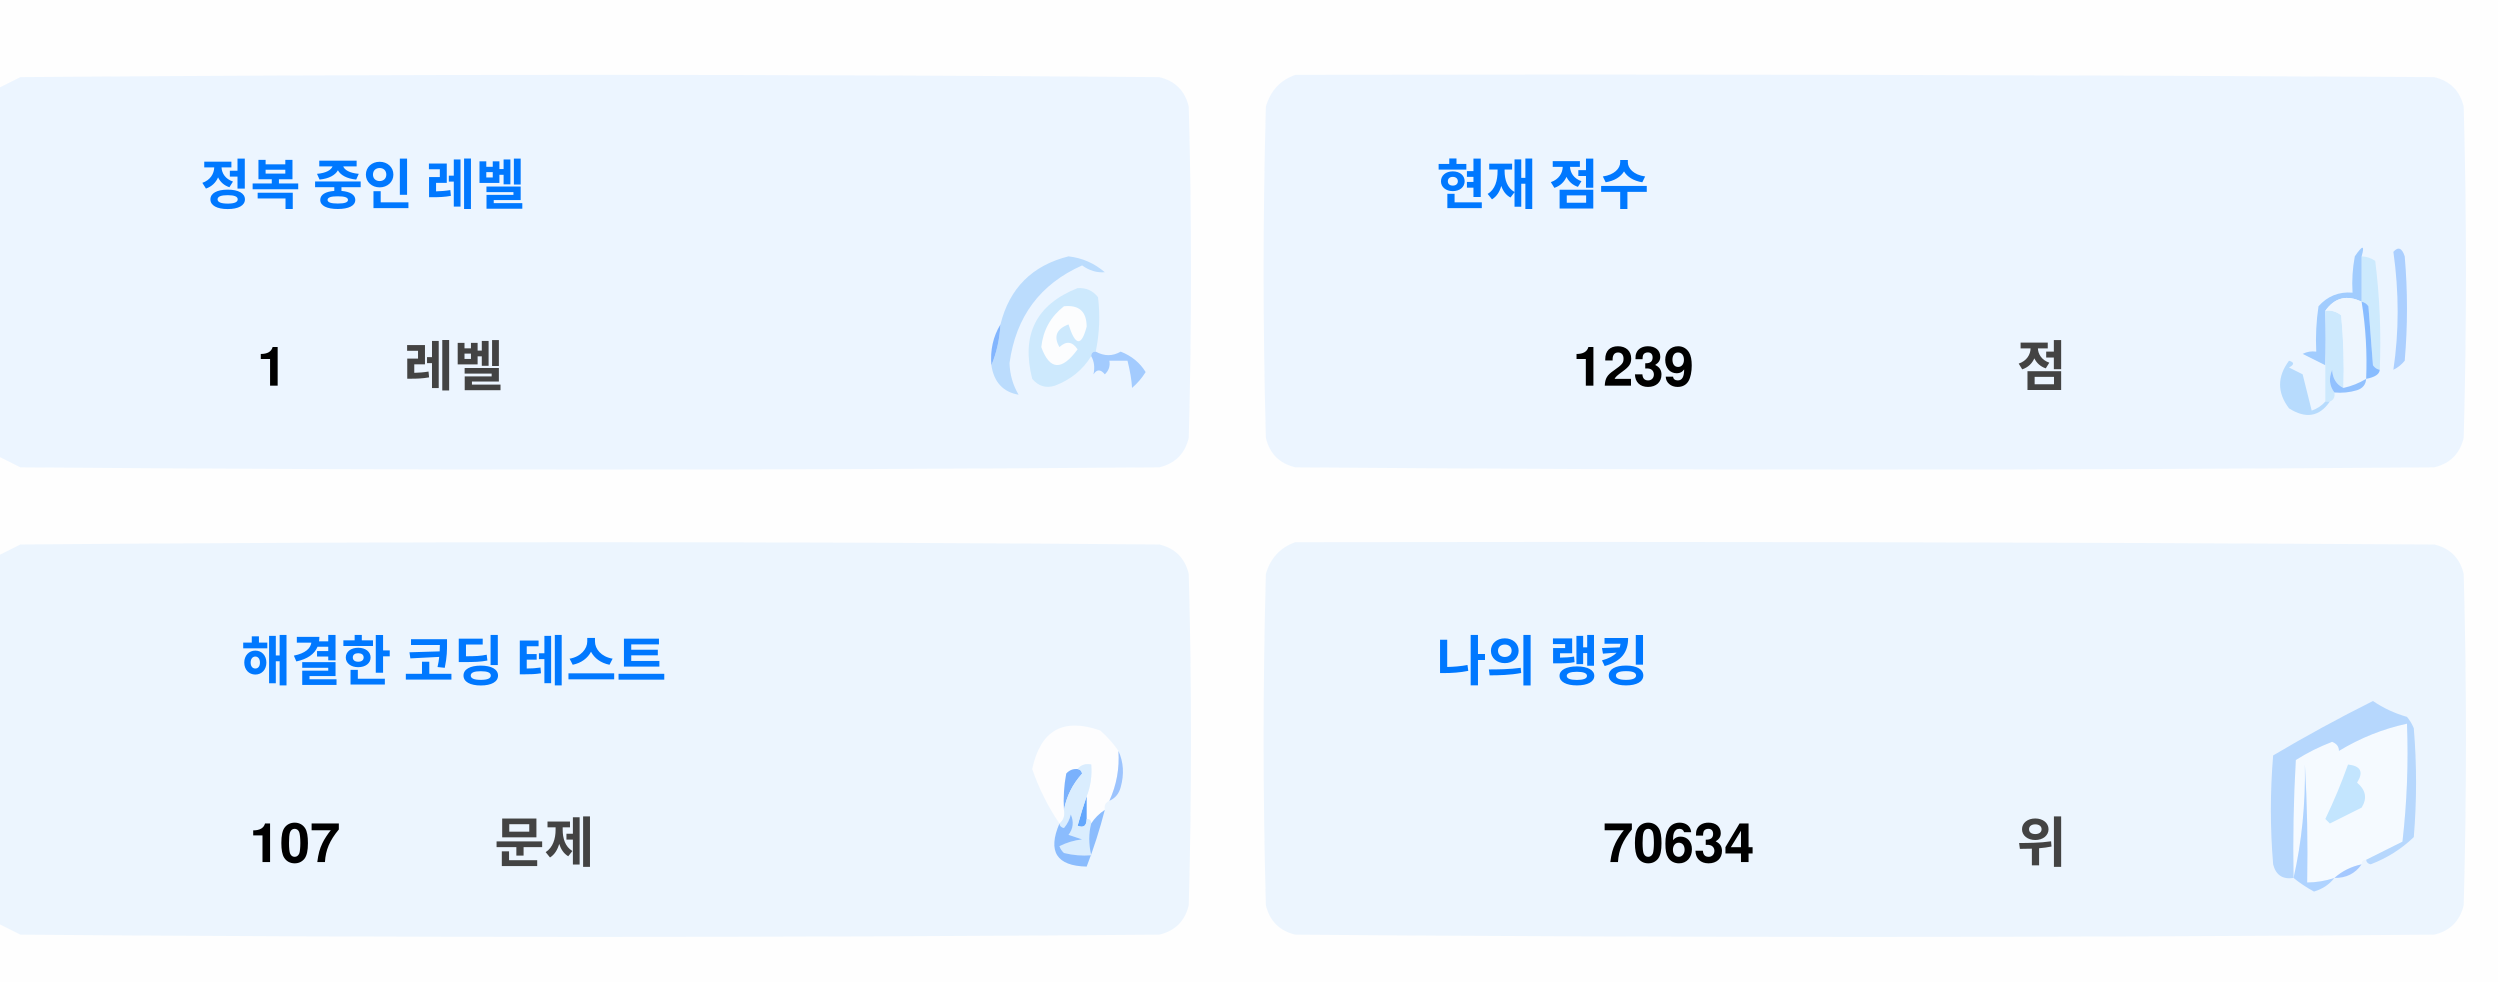
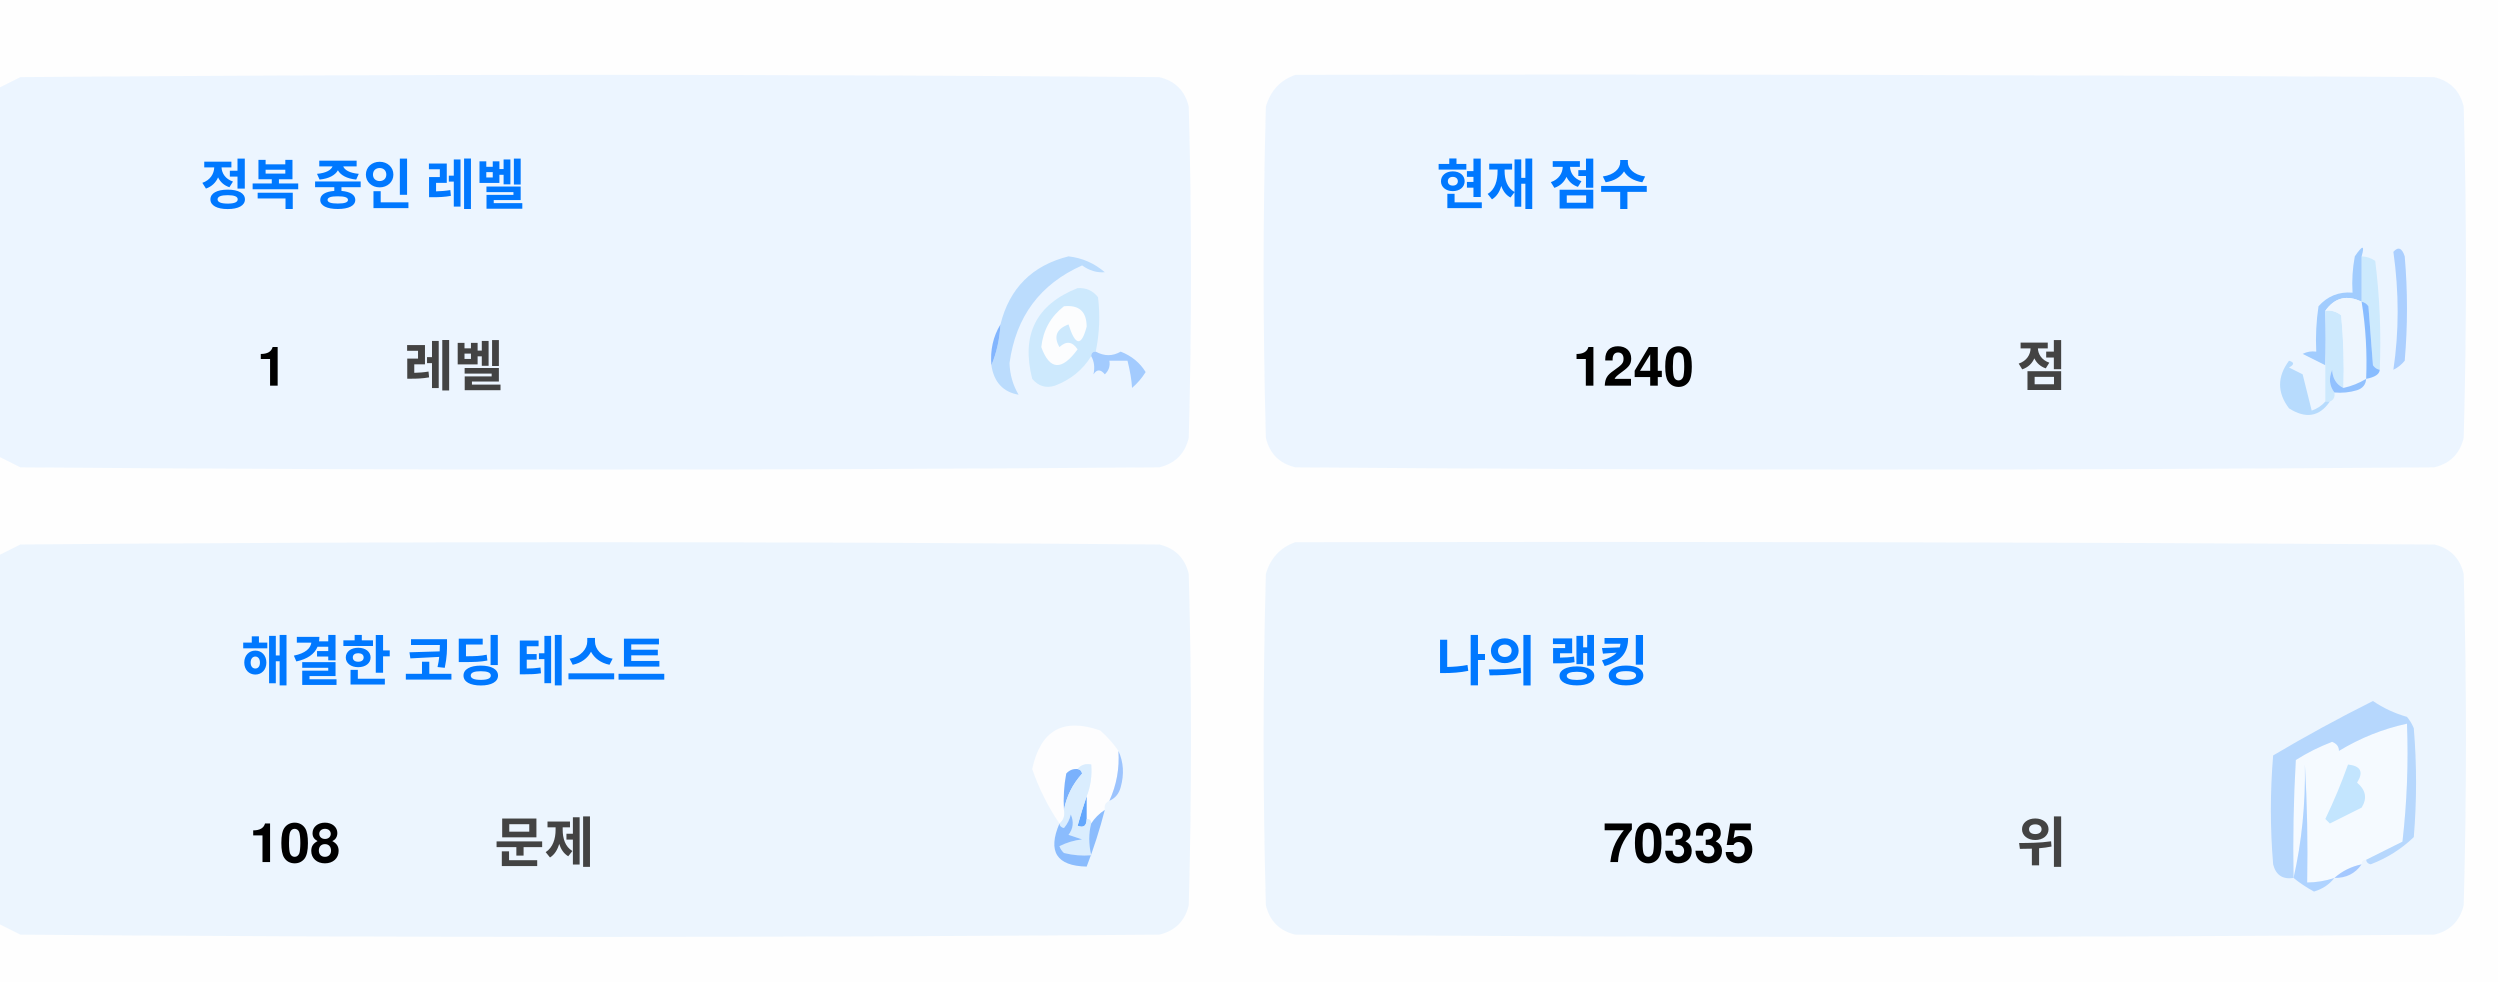
<svg xmlns="http://www.w3.org/2000/svg" version="1.1" width="551px" height="217px" style="shape-rendering:geometricPrecision; text-rendering:geometricPrecision; image-rendering:optimizeQuality; fill-rule:evenodd; clip-rule:evenodd">
  <style>.title {fill: #434343;font-size: 1rem;line-height: 1.5rem;font-weight: bold;font-family: -apple-system, BlinkMacSystemFont, Segoe UI, Helvetica, Arial, sans-serif, Apple Color Emoji, Segoe UI Emoji;}.desc {fill: #434343;font-size: 2.5rem;font-weight: bold;line-height: 1.5rem;font-family: -apple-system, BlinkMacSystemFont, Segoe UI, Helvetica, Arial, sans-serif, Apple Color Emoji, Segoe UI Emoji;}.desc-2 {fill: #434343;font-size: 1rem;font-weight: bold;line-height: 1.5rem;font-family: -apple-system, BlinkMacSystemFont, Segoe UI, Helvetica, Arial, sans-serif, Apple Color Emoji, Segoe UI Emoji;}.text, .desc {animation: twinkling 4s ease-in-out infinite;}@keyframes twinkling {40% { opacity: 1; }50% { opacity: 0.5; }60% { opacity: 1; }70% { opacity: 0.5; }80% { opacity: 1; }}</style>
  <g>
    <path style="opacity:1" fill="#fefefe" d="M -0.5,-0.5 C 183.167,-0.5 366.833,-0.5 550.5,-0.5C 550.5,71.833 550.5,144.167 550.5,216.5C 366.833,216.5 183.167,216.5 -0.5,216.5C -0.5,212.167 -0.5,207.833 -0.5,203.5C 1.14,204.32 2.807,205.153 4.5,206C 88.167,206.667 171.833,206.667 255.5,206C 259,205.167 261.167,203 262,199.5C 262.667,175.167 262.667,150.833 262,126.5C 261.167,123 259,120.833 255.5,120C 171.833,119.333 88.167,119.333 4.5,120C 2.807,120.847 1.14,121.68 -0.5,122.5C -0.5,115.167 -0.5,107.833 -0.5,100.5C 1.14,101.32 2.807,102.153 4.5,103C 88.167,103.667 171.833,103.667 255.5,103C 259,102.167 261.167,100 262,96.5C 262.667,72.167 262.667,47.833 262,23.5C 261.167,20 259,17.833 255.5,17C 171.833,16.333 88.167,16.333 4.5,17C 2.807,17.847 1.14,18.68 -0.5,19.5C -0.5,12.833 -0.5,6.167 -0.5,-0.5 Z" />
  </g>
  <g>
    <path style="opacity:1" fill="#ecf5ff" d="M -0.5,100.5 C -0.5,73.5 -0.5,46.5 -0.5,19.5C 1.14,18.68 2.807,17.847 4.5,17C 88.167,16.333 171.833,16.333 255.5,17C 259,17.833 261.167,20 262,23.5C 262.667,47.833 262.667,72.167 262,96.5C 261.167,100 259,102.167 255.5,103C 171.833,103.667 88.167,103.667 4.5,103C 2.807,102.153 1.14,101.32 -0.5,100.5 Z" />
  </g>
  <g>
    <path style="opacity:1" fill="#ecf5ff" d="M 285.5,16.5 C 369.167,16.333 452.834,16.5 536.5,17C 540,17.833 542.167,20 543,23.5C 543.667,47.833 543.667,72.167 543,96.5C 542.167,100 540,102.167 536.5,103C 452.833,103.667 369.167,103.667 285.5,103C 282,102.167 279.833,100 279,96.5C 278.333,72.167 278.333,47.833 279,23.5C 280.018,19.985 282.185,17.652 285.5,16.5 Z" />
  </g>
  <g>
    <path style="opacity:1" fill="#cdeafd" d="M 520.5,56.5 C 521.583,56.539 522.583,56.873 523.5,57.5C 524.498,65.472 524.831,73.472 524.5,81.5C 523.883,81.389 523.383,81.056 523,80.5C 522.667,76.167 522.333,71.833 522,67.5C 521.617,66.944 521.117,66.611 520.5,66.5C 520.5,63.167 520.5,59.833 520.5,56.5 Z" />
  </g>
  <g>
    <path style="opacity:1" fill="#abcfff" d="M 527.5,55.5 C 528.566,54.308 529.399,54.641 530,56.5C 530.667,64.167 530.667,71.833 530,79.5C 529.311,80.357 528.478,81.023 527.5,81.5C 528.758,73.08 528.758,64.414 527.5,55.5 Z" />
  </g>
  <g>
    <path style="opacity:1" fill="#bbdcfd" d="M 218.5,80.5 C 219.657,77.727 220.324,74.727 220.5,71.5C 222.49,63.51 227.49,58.51 235.5,56.5C 238.528,56.847 241.194,58.014 243.5,60C 241.744,60.141 240.078,59.641 238.5,58.5C 229.247,62.607 223.914,69.773 222.5,80C 222.565,82.526 223.232,84.859 224.5,87C 221.07,86.397 219.07,84.231 218.5,80.5 Z" />
  </g>
  <g>
    <path style="opacity:1" fill="#cde9fd" d="M 241.5,77.5 C 240.833,77.5 240.5,77.833 240.5,78.5C 238.628,81.529 235.961,83.695 232.5,85C 230.536,85.624 228.869,85.124 227.5,83.5C 225.021,73.791 228.354,67.124 237.5,63.5C 239.374,63.39 240.874,64.056 242,65.5C 242.497,69.524 242.331,73.524 241.5,77.5 Z" />
  </g>
  <g>
    <path style="opacity:1" fill="#fcfdfe" d="M 234.5,67.5 C 237.826,67.162 239.493,68.662 239.5,72C 238.334,76.434 237,76.267 235.5,71.5C 232.832,72.515 232.166,74.182 233.5,76.5C 235.017,75.089 236.351,75.256 237.5,77C 234.006,81.771 231.34,81.605 229.5,76.5C 229.904,72.771 231.571,69.771 234.5,67.5 Z" />
  </g>
  <g>
    <path style="opacity:1" fill="#a1ccfe" d="M 520.5,56.5 C 520.5,59.833 520.5,63.167 520.5,66.5C 517.238,64.922 514.572,65.589 512.5,68.5C 512.617,72.81 512.617,76.81 512.5,80.5C 510.86,79.68 509.193,78.847 507.5,78C 508.448,77.517 509.448,77.35 510.5,77.5C 510.335,74.15 510.502,70.817 511,67.5C 512.995,65.253 515.495,64.253 518.5,64.5C 518.336,61.813 518.503,59.146 519,56.5C 520.731,53.969 521.231,53.969 520.5,56.5 Z" />
  </g>
  <g>
    <path style="opacity:1" fill="#cde9fd" d="M 512.5,68.5 C 513.822,68.33 514.989,68.663 516,69.5C 516.499,74.823 516.666,80.156 516.5,85.5C 514.955,84.77 514.122,83.437 514,81.5C 513.22,83.387 513.387,85.054 514.5,86.5C 514.672,87.492 514.338,88.158 513.5,88.5C 513.167,88.5 512.833,88.5 512.5,88.5C 512.5,85.833 512.5,83.167 512.5,80.5C 512.617,76.81 512.617,72.81 512.5,68.5 Z" />
  </g>
  <g>
    <path style="opacity:1" fill="#eef6fe" d="M 520.5,66.5 C 521.407,72.106 521.74,77.773 521.5,83.5C 519.95,84.441 518.284,85.108 516.5,85.5C 516.666,80.156 516.499,74.823 516,69.5C 514.989,68.663 513.822,68.33 512.5,68.5C 514.572,65.589 517.238,64.922 520.5,66.5 Z" />
  </g>
  <g>
    <path style="opacity:1" fill="#88bcff" d="M 520.5,66.5 C 521.117,66.611 521.617,66.944 522,67.5C 522.333,71.833 522.667,76.167 523,80.5C 523.383,81.056 523.883,81.389 524.5,81.5C 524.445,82.469 523.445,83.136 521.5,83.5C 521.74,77.773 521.407,72.106 520.5,66.5 Z" />
  </g>
  <g>
    <path style="opacity:1" fill="#82b5fe" d="M 220.5,71.5 C 220.324,74.727 219.657,77.727 218.5,80.5C 218.215,77.171 218.882,74.171 220.5,71.5 Z" />
  </g>
  <g>
    <path style="opacity:1" fill="#a3cbfe" d="M 240.5,78.5 C 240.5,77.833 240.833,77.5 241.5,77.5C 243.391,78.536 245.224,78.536 247,77.5C 249.391,78.429 251.225,79.929 252.5,82C 251.681,83.319 250.681,84.486 249.5,85.5C 249.409,83.777 249.075,81.777 248.5,79.5C 247.167,79.5 245.833,79.5 244.5,79.5C 244.719,80.675 244.386,81.675 243.5,82.5C 242.575,81.359 241.741,81.359 241,82.5C 241.331,80.981 241.164,79.648 240.5,78.5 Z" />
  </g>
  <g>
    <path style="opacity:1" fill="#b7dbfd" d="M 512.5,88.5 C 512.833,88.5 513.167,88.5 513.5,88.5C 511.199,91.857 508.199,92.357 504.5,90C 501.872,86.535 501.872,83.035 504.5,79.5C 505.696,79.846 505.696,80.346 504.5,81C 505.5,81.5 506.5,82 507.5,82.5C 508.167,85.167 508.833,87.833 509.5,90.5C 510.739,90.058 511.739,89.391 512.5,88.5 Z" />
  </g>
  <g>
    <path style="opacity:1" fill="#92c1fe" d="M 516.5,85.5 C 518.284,85.108 519.95,84.441 521.5,83.5C 521.423,84.75 520.756,85.583 519.5,86C 517.866,86.493 516.199,86.66 514.5,86.5C 513.387,85.054 513.22,83.387 514,81.5C 514.122,83.437 514.955,84.77 516.5,85.5 Z" />
  </g>
  <g>
    <path style="opacity:1" fill="#ecf5fe" d="M -0.5,203.5 C -0.5,176.5 -0.5,149.5 -0.5,122.5C 1.14,121.68 2.807,120.847 4.5,120C 88.167,119.333 171.833,119.333 255.5,120C 259,120.833 261.167,123 262,126.5C 262.667,150.833 262.667,175.167 262,199.5C 261.167,203 259,205.167 255.5,206C 171.833,206.667 88.167,206.667 4.5,206C 2.807,205.153 1.14,204.32 -0.5,203.5 Z" />
  </g>
  <g>
    <path style="opacity:1" fill="#ecf5fe" d="M 285.5,119.5 C 369.167,119.333 452.834,119.5 536.5,120C 540,120.833 542.167,123 543,126.5C 543.667,150.833 543.667,175.167 543,199.5C 542.167,203 540,205.167 536.5,206C 452.833,206.667 369.167,206.667 285.5,206C 282,205.167 279.833,203 279,199.5C 278.333,175.167 278.333,150.833 279,126.5C 280.018,122.985 282.185,120.652 285.5,119.5 Z" />
  </g>
  <g>
    <path style="opacity:1" fill="#fdfdfe" d="M 246.5,165.5 C 246.758,169.367 246.092,173.034 244.5,176.5C 243.662,176.842 243.328,177.508 243.5,178.5C 242.272,179.306 241.272,180.306 240.5,181.5C 240.5,180.833 240.167,180.5 239.5,180.5C 239.5,178.833 239.5,177.167 239.5,175.5C 240.369,173.283 240.702,170.95 240.5,168.5C 239.209,168.263 238.209,168.596 237.5,169.5C 236.504,169.414 235.671,169.748 235,170.5C 234.503,173.146 234.336,175.813 234.5,178.5C 234.737,179.791 234.404,180.791 233.5,181.5C 230.986,177.806 228.986,173.806 227.5,169.5C 229.309,160.957 234.309,158.124 242.5,161C 244.07,162.397 245.404,163.897 246.5,165.5 Z" />
  </g>
  <g>
    <path style="opacity:1" fill="#f5faff" d="M 521.5,189.5 C 520.833,189.5 520.5,189.833 520.5,190.5C 518.181,190.992 516.181,191.992 514.5,193.5C 512.565,194.15 510.565,194.483 508.5,194.5C 508.666,185.827 508.5,177.16 508,168.5C 508.141,177.227 507.308,185.56 505.5,193.5C 505.334,184.827 505.5,176.16 506,167.5C 508.527,165.903 511.194,164.57 514,163.5C 515.011,163.892 515.511,164.559 515.5,165.5C 520.21,162.641 525.21,160.641 530.5,159.5C 530.831,168.192 530.498,176.859 529.5,185.5C 526.807,186.847 524.14,188.18 521.5,189.5 Z" />
  </g>
  <g>
    <path style="opacity:1" fill="#b6d7fd" d="M 521.5,189.5 C 524.14,188.18 526.807,186.847 529.5,185.5C 530.498,176.859 530.831,168.192 530.5,159.5C 525.21,160.641 520.21,162.641 515.5,165.5C 515.511,164.559 515.011,163.892 514,163.5C 511.194,164.57 508.527,165.903 506,167.5C 505.5,176.16 505.334,184.827 505.5,193.5C 503.089,193.863 501.589,192.863 501,190.5C 500.333,182.5 500.333,174.5 501,166.5C 508.173,162.246 515.507,158.246 523,154.5C 525.304,156.068 527.804,157.235 530.5,158C 531.126,158.75 531.626,159.584 532,160.5C 532.667,168.5 532.667,176.5 532,184.5C 529.292,187.111 526.125,189.111 522.5,190.5C 521.893,190.376 521.56,190.043 521.5,189.5 Z" />
  </g>
  <g>
    <path style="opacity:1" fill="#c3e5fe" d="M 517.5,168.5 C 520.317,168.801 520.984,170.134 519.5,172.5C 521.439,174.122 521.772,175.956 520.5,178C 518.167,179.167 515.833,180.333 513.5,181.5C 513.167,181.167 512.833,180.833 512.5,180.5C 514.414,176.515 516.081,172.515 517.5,168.5 Z" />
  </g>
  <g>
    <path style="opacity:1" fill="#7ab1fc" d="M 237.5,169.5 C 238.043,169.56 238.376,169.893 238.5,170.5C 236.395,172.836 235.062,175.503 234.5,178.5C 234.336,175.813 234.503,173.146 235,170.5C 235.671,169.748 236.504,169.414 237.5,169.5 Z" />
  </g>
  <g>
    <path style="opacity:1" fill="#afd3ff" d="M 514.5,193.5 C 513.378,194.947 511.878,195.947 510,196.5C 508.348,195.601 506.848,194.601 505.5,193.5C 507.308,185.56 508.141,177.227 508,168.5C 508.5,177.16 508.666,185.827 508.5,194.5C 510.565,194.483 512.565,194.15 514.5,193.5 Z" />
  </g>
  <g>
    <path style="opacity:1" fill="#9cc3fd" d="M 246.5,165.5 C 247.634,167.966 247.801,170.633 247,173.5C 246.623,174.942 245.79,175.942 244.5,176.5C 246.092,173.034 246.758,169.367 246.5,165.5 Z" />
  </g>
  <g>
    <path style="opacity:1" fill="#62a6fc" d="M 239.5,175.5 C 239.5,177.167 239.5,178.833 239.5,180.5C 239.483,182.028 238.816,182.528 237.5,182C 238.117,179.723 238.784,177.556 239.5,175.5 Z" />
  </g>
  <g>
    <path style="opacity:1" fill="#daedfe" d="M 237.5,169.5 C 238.209,168.596 239.209,168.263 240.5,168.5C 240.702,170.95 240.369,173.283 239.5,175.5C 238.784,177.556 238.117,179.723 237.5,182C 238.816,182.528 239.483,182.028 239.5,180.5C 240.167,180.5 240.5,180.833 240.5,181.5C 239.918,183.669 239.918,186.002 240.5,188.5C 238.473,188.662 236.473,188.495 234.5,188C 234.043,187.586 233.709,187.086 233.5,186.5C 235.078,185.702 236.744,185.202 238.5,185C 237.5,184.667 236.5,184.333 235.5,184C 236.554,182.612 236.72,181.112 236,179.5C 235.751,180.624 235.251,181.624 234.5,182.5C 233.893,182.376 233.56,182.043 233.5,181.5C 234.404,180.791 234.737,179.791 234.5,178.5C 235.062,175.503 236.395,172.836 238.5,170.5C 238.376,169.893 238.043,169.56 237.5,169.5 Z" />
  </g>
  <g>
    <path style="opacity:1" fill="#8bbcfd" d="M 243.5,178.5 C 242.395,182.803 241.062,186.969 239.5,191C 232.857,190.847 230.857,187.68 233.5,181.5C 233.56,182.043 233.893,182.376 234.5,182.5C 235.251,181.624 235.751,180.624 236,179.5C 236.72,181.112 236.554,182.612 235.5,184C 236.5,184.333 237.5,184.667 238.5,185C 236.744,185.202 235.078,185.702 233.5,186.5C 233.709,187.086 234.043,187.586 234.5,188C 236.473,188.495 238.473,188.662 240.5,188.5C 239.918,186.002 239.918,183.669 240.5,181.5C 241.272,180.306 242.272,179.306 243.5,178.5 Z" />
  </g>
  <g>
    <path style="opacity:1" fill="#a4c8ff" d="M 520.5,190.5 C 519.089,192.539 517.089,193.539 514.5,193.5C 516.181,191.992 518.181,190.992 520.5,190.5 Z" />
  </g>
  <text text-anchor="middle" x="80" y="45" class="title" style="fill:#0078ff;" stroke="#none" stroke-width="1">정복 중인 레벨</text>
  <text text-anchor="middle" x="60" y="85" class="desc" style="fill:#000000;" stroke="#none" stroke-width="1">1</text>
  <text text-anchor="middle" x="100" y="85" class="desc-2" style="fill:#434343;" stroke="#none" stroke-width="1">레벨</text>
  <text text-anchor="middle" x="340" y="45" class="title" style="fill:#0078ff;" stroke="#none" stroke-width="1">현재 점수</text>
-   <text text-anchor="middle" x="360" y="85" class="desc" style="fill:#000000;" stroke="#none" stroke-width="1">1239</text>
+   <text text-anchor="middle" x="360" y="85" class="desc" style="fill:#000000;" stroke="#none" stroke-width="1">1240</text>
  <text text-anchor="middle" x="450" y="85" class="desc-2" style="fill:#434343;" stroke="#none" stroke-width="1">점</text>
  <text text-anchor="middle" x="100" y="150" class="title" style="fill:#0078ff;" stroke="#none" stroke-width="1">해결한 코딩 테스트</text>
-   <text text-anchor="middle" x="65" y="190" class="desc" style="fill:#000000;" stroke="#none" stroke-width="1">107</text>
+   <text text-anchor="middle" x="65" y="190" class="desc" style="fill:#000000;" stroke="#none" stroke-width="1">108</text>
  <text text-anchor="middle" x="120" y="190" class="desc-2" style="fill:#434343;" stroke="#none" stroke-width="1">문제</text>
  <text text-anchor="middle" x="340" y="150" class="title" style="fill:#0078ff;" stroke="#none" stroke-width="1">나의 랭킹</text>
-   <text text-anchor="middle" x="370" y="190" class="desc" style="fill:#000000;" stroke="#none" stroke-width="1">70634</text>
+   <text text-anchor="middle" x="370" y="190" class="desc" style="fill:#000000;" stroke="#none" stroke-width="1">70335</text>
  <text text-anchor="middle" x="450" y="190" class="desc-2" style="fill:#434343;" stroke="#none" stroke-width="1">위</text>
</svg>
